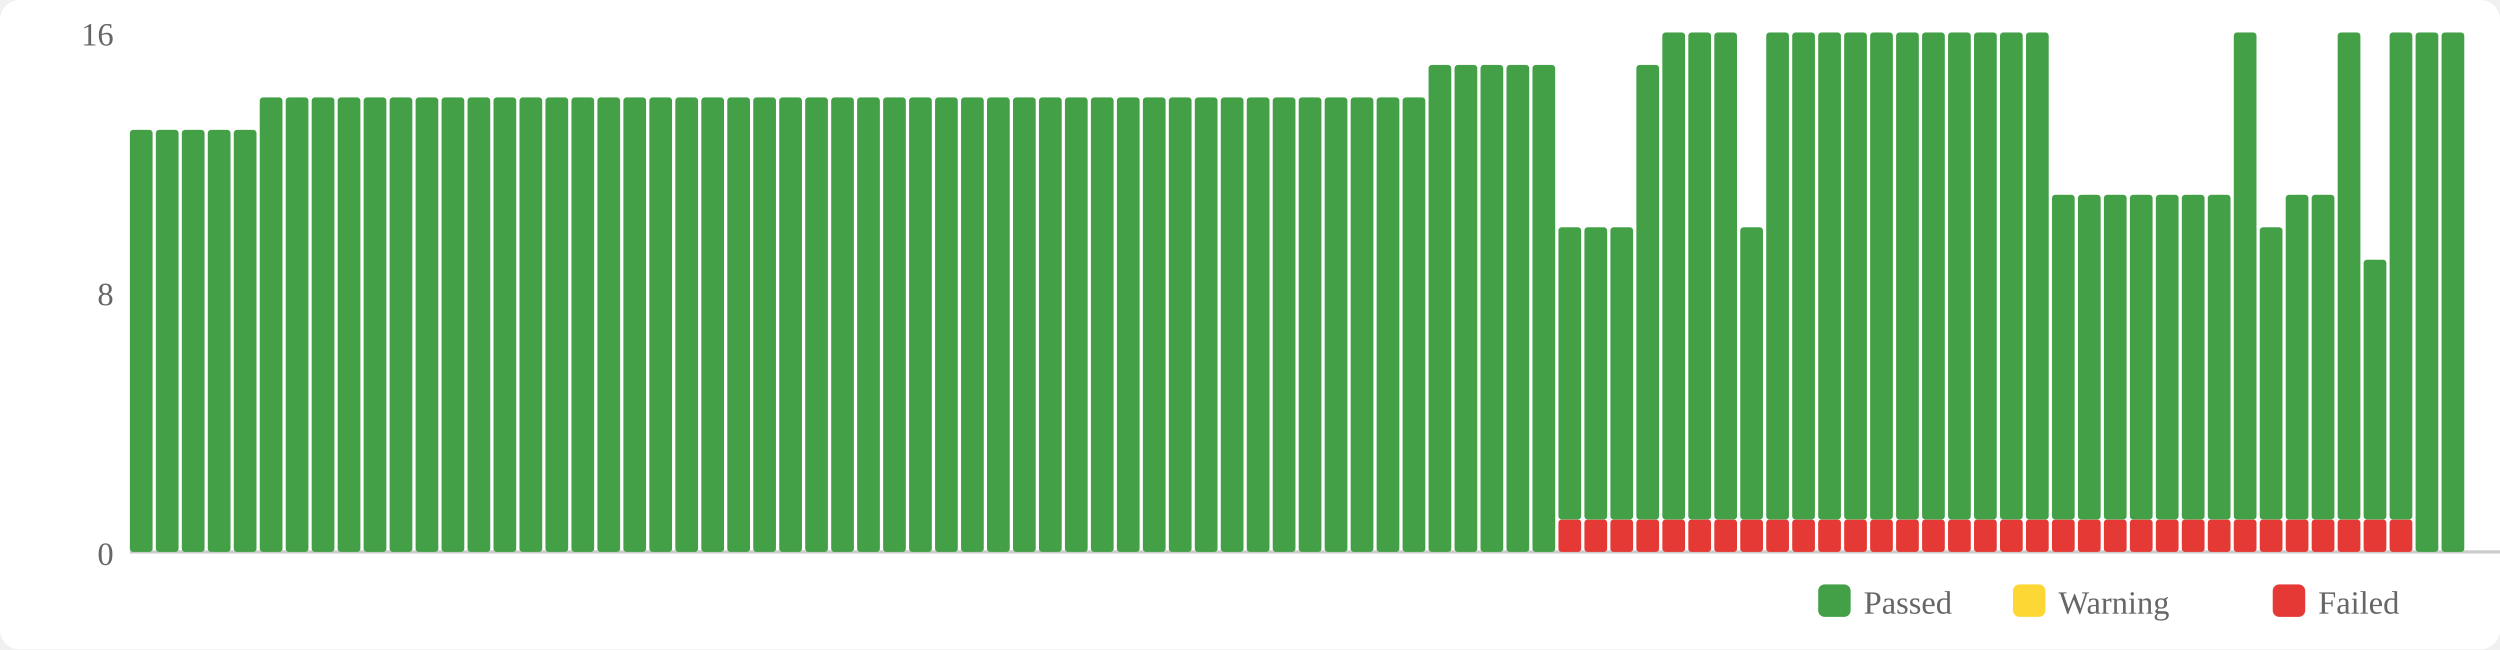
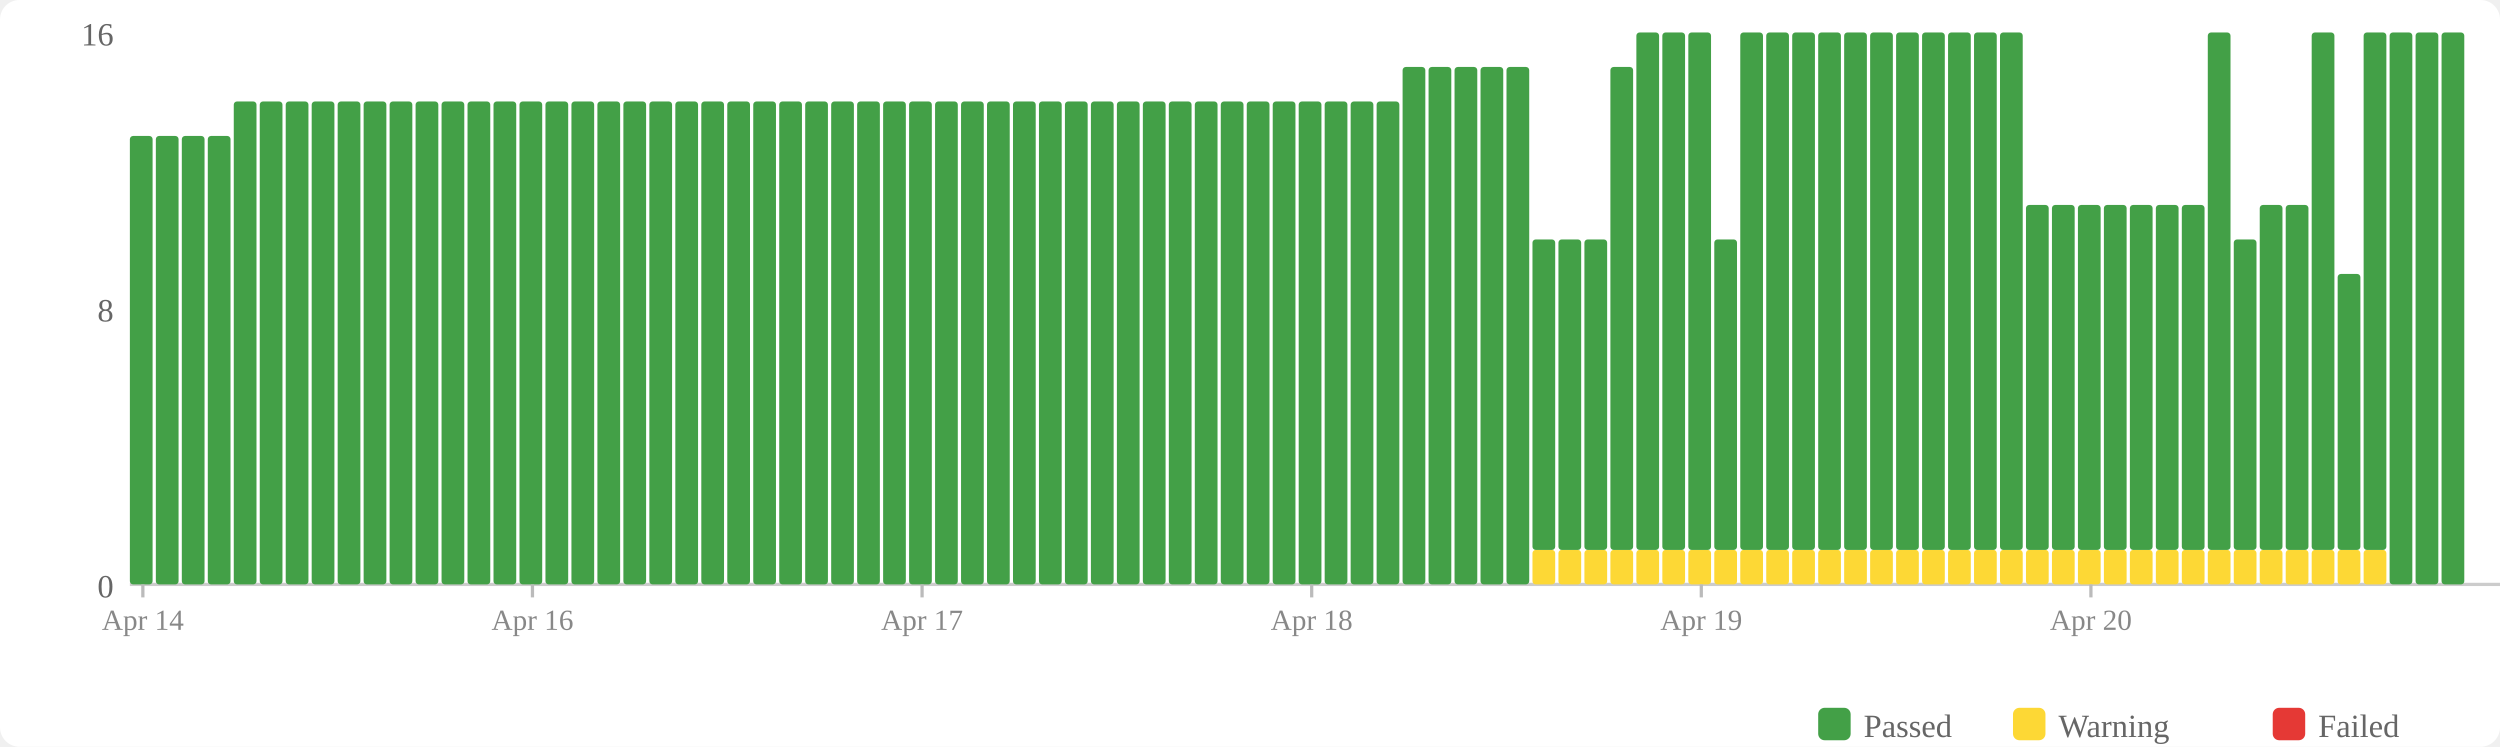
- <svg xmlns="http://www.w3.org/2000/svg" width="770" height="200" viewBox="0 0 770 200">
-   <rect width="770" height="200" fill="#fff" rx="6" />
-   <rect x="560" y="180" width="10" height="10" fill="#43a047" rx="2" />
-   <text x="574" y="189" font-size="10" fill="#666">Passed</text>
-   <rect x="620" y="180" width="10" height="10" fill="#fdd835" rx="2" />
-   <text x="634" y="189" font-size="10" fill="#666">Warning</text>
-   <rect x="700" y="180" width="10" height="10" fill="#e53935" rx="2" />
-   <text x="714" y="189" font-size="10" fill="#666">Failed</text>
-   <text x="35" y="174" text-anchor="end" font-size="10" fill="#666">0</text>
-   <text x="35" y="94" text-anchor="end" font-size="10" fill="#666">8</text>
+ <svg xmlns="http://www.w3.org/2000/svg" width="770" height="230" viewBox="0 0 770 230">
+   <rect width="770" height="230" fill="#fff" rx="6" />
+   <rect x="560" y="218" width="10" height="10" fill="#43a047" rx="2" />
+   <text x="574" y="227" font-size="10" fill="#666">Passed</text>
+   <rect x="620" y="218" width="10" height="10" fill="#fdd835" rx="2" />
+   <text x="634" y="227" font-size="10" fill="#666">Warning</text>
+   <rect x="700" y="218" width="10" height="10" fill="#e53935" rx="2" />
+   <text x="714" y="227" font-size="10" fill="#666">Failed</text>
+   <text x="35" y="184" text-anchor="end" font-size="10" fill="#666">0</text>
+   <text x="35" y="99" text-anchor="end" font-size="10" fill="#666">8</text>
  <text x="35" y="14" text-anchor="end" font-size="10" fill="#666">16</text>
-   <line x1="40" y1="170" x2="770" y2="170" stroke="#ccc" stroke-width="1" />
-   <rect x="40" y="40" width="7" height="130" fill="#43a047" rx="1" />
-   <rect x="48" y="40" width="7" height="130" fill="#43a047" rx="1" />
-   <rect x="56" y="40" width="7" height="130" fill="#43a047" rx="1" />
-   <rect x="64" y="40" width="7" height="130" fill="#43a047" rx="1" />
-   <rect x="72" y="40" width="7" height="130" fill="#43a047" rx="1" />
-   <rect x="80" y="30" width="7" height="140" fill="#43a047" rx="1" />
-   <rect x="88" y="30" width="7" height="140" fill="#43a047" rx="1" />
-   <rect x="96" y="30" width="7" height="140" fill="#43a047" rx="1" />
-   <rect x="104" y="30" width="7" height="140" fill="#43a047" rx="1" />
-   <rect x="112" y="30" width="7" height="140" fill="#43a047" rx="1" />
-   <rect x="120" y="30" width="7" height="140" fill="#43a047" rx="1" />
-   <rect x="128" y="30" width="7" height="140" fill="#43a047" rx="1" />
-   <rect x="136" y="30" width="7" height="140" fill="#43a047" rx="1" />
-   <rect x="144" y="30" width="7" height="140" fill="#43a047" rx="1" />
-   <rect x="152" y="30" width="7" height="140" fill="#43a047" rx="1" />
-   <rect x="160" y="30" width="7" height="140" fill="#43a047" rx="1" />
-   <rect x="168" y="30" width="7" height="140" fill="#43a047" rx="1" />
-   <rect x="176" y="30" width="7" height="140" fill="#43a047" rx="1" />
-   <rect x="184" y="30" width="7" height="140" fill="#43a047" rx="1" />
-   <rect x="192" y="30" width="7" height="140" fill="#43a047" rx="1" />
-   <rect x="200" y="30" width="7" height="140" fill="#43a047" rx="1" />
-   <rect x="208" y="30" width="7" height="140" fill="#43a047" rx="1" />
-   <rect x="216" y="30" width="7" height="140" fill="#43a047" rx="1" />
-   <rect x="224" y="30" width="7" height="140" fill="#43a047" rx="1" />
-   <rect x="232" y="30" width="7" height="140" fill="#43a047" rx="1" />
-   <rect x="240" y="30" width="7" height="140" fill="#43a047" rx="1" />
-   <rect x="248" y="30" width="7" height="140" fill="#43a047" rx="1" />
-   <rect x="256" y="30" width="7" height="140" fill="#43a047" rx="1" />
-   <rect x="264" y="30" width="7" height="140" fill="#43a047" rx="1" />
-   <rect x="272" y="30" width="7" height="140" fill="#43a047" rx="1" />
-   <rect x="280" y="30" width="7" height="140" fill="#43a047" rx="1" />
-   <rect x="288" y="30" width="7" height="140" fill="#43a047" rx="1" />
-   <rect x="296" y="30" width="7" height="140" fill="#43a047" rx="1" />
-   <rect x="304" y="30" width="7" height="140" fill="#43a047" rx="1" />
-   <rect x="312" y="30" width="7" height="140" fill="#43a047" rx="1" />
-   <rect x="320" y="30" width="7" height="140" fill="#43a047" rx="1" />
-   <rect x="328" y="30" width="7" height="140" fill="#43a047" rx="1" />
-   <rect x="336" y="30" width="7" height="140" fill="#43a047" rx="1" />
-   <rect x="344" y="30" width="7" height="140" fill="#43a047" rx="1" />
-   <rect x="352" y="30" width="7" height="140" fill="#43a047" rx="1" />
-   <rect x="360" y="30" width="7" height="140" fill="#43a047" rx="1" />
-   <rect x="368" y="30" width="7" height="140" fill="#43a047" rx="1" />
-   <rect x="376" y="30" width="7" height="140" fill="#43a047" rx="1" />
-   <rect x="384" y="30" width="7" height="140" fill="#43a047" rx="1" />
-   <rect x="392" y="30" width="7" height="140" fill="#43a047" rx="1" />
-   <rect x="400" y="30" width="7" height="140" fill="#43a047" rx="1" />
-   <rect x="408" y="30" width="7" height="140" fill="#43a047" rx="1" />
-   <rect x="416" y="30" width="7" height="140" fill="#43a047" rx="1" />
-   <rect x="424" y="30" width="7" height="140" fill="#43a047" rx="1" />
-   <rect x="432" y="30" width="7" height="140" fill="#43a047" rx="1" />
-   <rect x="440" y="20" width="7" height="150" fill="#43a047" rx="1" />
-   <rect x="448" y="20" width="7" height="150" fill="#43a047" rx="1" />
-   <rect x="456" y="20" width="7" height="150" fill="#43a047" rx="1" />
-   <rect x="464" y="20" width="7" height="150" fill="#43a047" rx="1" />
-   <rect x="472" y="20" width="7" height="150" fill="#43a047" rx="1" />
-   <rect x="480" y="160" width="7" height="10" fill="#e53935" rx="1" />
-   <rect x="480" y="70" width="7" height="90" fill="#43a047" rx="1" />
-   <rect x="488" y="160" width="7" height="10" fill="#e53935" rx="1" />
-   <rect x="488" y="70" width="7" height="90" fill="#43a047" rx="1" />
-   <rect x="496" y="160" width="7" height="10" fill="#e53935" rx="1" />
-   <rect x="496" y="70" width="7" height="90" fill="#43a047" rx="1" />
-   <rect x="504" y="160" width="7" height="10" fill="#e53935" rx="1" />
-   <rect x="504" y="20" width="7" height="140" fill="#43a047" rx="1" />
-   <rect x="512" y="160" width="7" height="10" fill="#e53935" rx="1" />
-   <rect x="512" y="10" width="7" height="150" fill="#43a047" rx="1" />
-   <rect x="520" y="160" width="7" height="10" fill="#e53935" rx="1" />
-   <rect x="520" y="10" width="7" height="150" fill="#43a047" rx="1" />
-   <rect x="528" y="160" width="7" height="10" fill="#e53935" rx="1" />
-   <rect x="528" y="10" width="7" height="150" fill="#43a047" rx="1" />
-   <rect x="536" y="160" width="7" height="10" fill="#e53935" rx="1" />
-   <rect x="536" y="70" width="7" height="90" fill="#43a047" rx="1" />
-   <rect x="544" y="160" width="7" height="10" fill="#e53935" rx="1" />
-   <rect x="544" y="10" width="7" height="150" fill="#43a047" rx="1" />
-   <rect x="552" y="160" width="7" height="10" fill="#e53935" rx="1" />
-   <rect x="552" y="10" width="7" height="150" fill="#43a047" rx="1" />
-   <rect x="560" y="160" width="7" height="10" fill="#e53935" rx="1" />
-   <rect x="560" y="10" width="7" height="150" fill="#43a047" rx="1" />
-   <rect x="568" y="160" width="7" height="10" fill="#e53935" rx="1" />
-   <rect x="568" y="10" width="7" height="150" fill="#43a047" rx="1" />
-   <rect x="576" y="160" width="7" height="10" fill="#e53935" rx="1" />
-   <rect x="576" y="10" width="7" height="150" fill="#43a047" rx="1" />
-   <rect x="584" y="160" width="7" height="10" fill="#e53935" rx="1" />
-   <rect x="584" y="10" width="7" height="150" fill="#43a047" rx="1" />
-   <rect x="592" y="160" width="7" height="10" fill="#e53935" rx="1" />
-   <rect x="592" y="10" width="7" height="150" fill="#43a047" rx="1" />
-   <rect x="600" y="160" width="7" height="10" fill="#e53935" rx="1" />
-   <rect x="600" y="10" width="7" height="150" fill="#43a047" rx="1" />
-   <rect x="608" y="160" width="7" height="10" fill="#e53935" rx="1" />
-   <rect x="608" y="10" width="7" height="150" fill="#43a047" rx="1" />
-   <rect x="616" y="160" width="7" height="10" fill="#e53935" rx="1" />
-   <rect x="616" y="10" width="7" height="150" fill="#43a047" rx="1" />
-   <rect x="624" y="160" width="7" height="10" fill="#e53935" rx="1" />
-   <rect x="624" y="10" width="7" height="150" fill="#43a047" rx="1" />
-   <rect x="632" y="160" width="7" height="10" fill="#e53935" rx="1" />
-   <rect x="632" y="60" width="7" height="100" fill="#43a047" rx="1" />
-   <rect x="640" y="160" width="7" height="10" fill="#e53935" rx="1" />
-   <rect x="640" y="60" width="7" height="100" fill="#43a047" rx="1" />
-   <rect x="648" y="160" width="7" height="10" fill="#e53935" rx="1" />
-   <rect x="648" y="60" width="7" height="100" fill="#43a047" rx="1" />
-   <rect x="656" y="160" width="7" height="10" fill="#e53935" rx="1" />
-   <rect x="656" y="60" width="7" height="100" fill="#43a047" rx="1" />
-   <rect x="664" y="160" width="7" height="10" fill="#e53935" rx="1" />
-   <rect x="664" y="60" width="7" height="100" fill="#43a047" rx="1" />
-   <rect x="672" y="160" width="7" height="10" fill="#e53935" rx="1" />
-   <rect x="672" y="60" width="7" height="100" fill="#43a047" rx="1" />
-   <rect x="680" y="160" width="7" height="10" fill="#e53935" rx="1" />
-   <rect x="680" y="60" width="7" height="100" fill="#43a047" rx="1" />
-   <rect x="688" y="160" width="7" height="10" fill="#e53935" rx="1" />
-   <rect x="688" y="10" width="7" height="150" fill="#43a047" rx="1" />
-   <rect x="696" y="160" width="7" height="10" fill="#e53935" rx="1" />
-   <rect x="696" y="70" width="7" height="90" fill="#43a047" rx="1" />
-   <rect x="704" y="160" width="7" height="10" fill="#e53935" rx="1" />
-   <rect x="704" y="60" width="7" height="100" fill="#43a047" rx="1" />
-   <rect x="712" y="160" width="7" height="10" fill="#e53935" rx="1" />
-   <rect x="712" y="60" width="7" height="100" fill="#43a047" rx="1" />
-   <rect x="720" y="160" width="7" height="10" fill="#e53935" rx="1" />
-   <rect x="720" y="10" width="7" height="150" fill="#43a047" rx="1" />
-   <rect x="728" y="160" width="7" height="10" fill="#e53935" rx="1" />
-   <rect x="728" y="80" width="7" height="80" fill="#43a047" rx="1" />
-   <rect x="736" y="160" width="7" height="10" fill="#e53935" rx="1" />
-   <rect x="736" y="10" width="7" height="150" fill="#43a047" rx="1" />
-   <rect x="744" y="10" width="7" height="160" fill="#43a047" rx="1" />
-   <rect x="752" y="10" width="7" height="160" fill="#43a047" rx="1" />
+   <line x1="40" y1="180" x2="770" y2="180" stroke="#ccc" stroke-width="1" />
+   <rect x="40" y="41.875" width="7" height="138.125" fill="#43a047" rx="1" />
+   <rect x="48" y="41.875" width="7" height="138.125" fill="#43a047" rx="1" />
+   <rect x="56" y="41.875" width="7" height="138.125" fill="#43a047" rx="1" />
+   <rect x="64" y="41.875" width="7" height="138.125" fill="#43a047" rx="1" />
+   <rect x="72" y="31.25" width="7" height="148.75" fill="#43a047" rx="1" />
+   <rect x="80" y="31.25" width="7" height="148.75" fill="#43a047" rx="1" />
+   <rect x="88" y="31.25" width="7" height="148.75" fill="#43a047" rx="1" />
+   <rect x="96" y="31.25" width="7" height="148.75" fill="#43a047" rx="1" />
+   <rect x="104" y="31.25" width="7" height="148.75" fill="#43a047" rx="1" />
+   <rect x="112" y="31.25" width="7" height="148.75" fill="#43a047" rx="1" />
+   <rect x="120" y="31.25" width="7" height="148.75" fill="#43a047" rx="1" />
+   <rect x="128" y="31.25" width="7" height="148.75" fill="#43a047" rx="1" />
+   <rect x="136" y="31.25" width="7" height="148.75" fill="#43a047" rx="1" />
+   <rect x="144" y="31.25" width="7" height="148.75" fill="#43a047" rx="1" />
+   <rect x="152" y="31.25" width="7" height="148.75" fill="#43a047" rx="1" />
+   <rect x="160" y="31.25" width="7" height="148.75" fill="#43a047" rx="1" />
+   <rect x="168" y="31.25" width="7" height="148.75" fill="#43a047" rx="1" />
+   <rect x="176" y="31.25" width="7" height="148.75" fill="#43a047" rx="1" />
+   <rect x="184" y="31.25" width="7" height="148.75" fill="#43a047" rx="1" />
+   <rect x="192" y="31.25" width="7" height="148.75" fill="#43a047" rx="1" />
+   <rect x="200" y="31.25" width="7" height="148.75" fill="#43a047" rx="1" />
+   <rect x="208" y="31.25" width="7" height="148.75" fill="#43a047" rx="1" />
+   <rect x="216" y="31.25" width="7" height="148.75" fill="#43a047" rx="1" />
+   <rect x="224" y="31.25" width="7" height="148.75" fill="#43a047" rx="1" />
+   <rect x="232" y="31.25" width="7" height="148.75" fill="#43a047" rx="1" />
+   <rect x="240" y="31.25" width="7" height="148.75" fill="#43a047" rx="1" />
+   <rect x="248" y="31.25" width="7" height="148.75" fill="#43a047" rx="1" />
+   <rect x="256" y="31.25" width="7" height="148.75" fill="#43a047" rx="1" />
+   <rect x="264" y="31.25" width="7" height="148.75" fill="#43a047" rx="1" />
+   <rect x="272" y="31.25" width="7" height="148.75" fill="#43a047" rx="1" />
+   <rect x="280" y="31.25" width="7" height="148.75" fill="#43a047" rx="1" />
+   <rect x="288" y="31.25" width="7" height="148.75" fill="#43a047" rx="1" />
+   <rect x="296" y="31.25" width="7" height="148.75" fill="#43a047" rx="1" />
+   <rect x="304" y="31.25" width="7" height="148.75" fill="#43a047" rx="1" />
+   <rect x="312" y="31.25" width="7" height="148.75" fill="#43a047" rx="1" />
+   <rect x="320" y="31.25" width="7" height="148.75" fill="#43a047" rx="1" />
+   <rect x="328" y="31.25" width="7" height="148.75" fill="#43a047" rx="1" />
+   <rect x="336" y="31.25" width="7" height="148.75" fill="#43a047" rx="1" />
+   <rect x="344" y="31.25" width="7" height="148.75" fill="#43a047" rx="1" />
+   <rect x="352" y="31.25" width="7" height="148.75" fill="#43a047" rx="1" />
+   <rect x="360" y="31.25" width="7" height="148.75" fill="#43a047" rx="1" />
+   <rect x="368" y="31.25" width="7" height="148.75" fill="#43a047" rx="1" />
+   <rect x="376" y="31.25" width="7" height="148.75" fill="#43a047" rx="1" />
+   <rect x="384" y="31.25" width="7" height="148.75" fill="#43a047" rx="1" />
+   <rect x="392" y="31.25" width="7" height="148.75" fill="#43a047" rx="1" />
+   <rect x="400" y="31.25" width="7" height="148.75" fill="#43a047" rx="1" />
+   <rect x="408" y="31.25" width="7" height="148.75" fill="#43a047" rx="1" />
+   <rect x="416" y="31.25" width="7" height="148.75" fill="#43a047" rx="1" />
+   <rect x="424" y="31.25" width="7" height="148.75" fill="#43a047" rx="1" />
+   <rect x="432" y="20.625" width="7" height="159.375" fill="#43a047" rx="1" />
+   <rect x="440" y="20.625" width="7" height="159.375" fill="#43a047" rx="1" />
+   <rect x="448" y="20.625" width="7" height="159.375" fill="#43a047" rx="1" />
+   <rect x="456" y="20.625" width="7" height="159.375" fill="#43a047" rx="1" />
+   <rect x="464" y="20.625" width="7" height="159.375" fill="#43a047" rx="1" />
+   <rect x="472" y="169.375" width="7" height="10.625" fill="#fdd835" rx="1" />
+   <rect x="472" y="73.75" width="7" height="95.625" fill="#43a047" rx="1" />
+   <rect x="480" y="169.375" width="7" height="10.625" fill="#fdd835" rx="1" />
+   <rect x="480" y="73.75" width="7" height="95.625" fill="#43a047" rx="1" />
+   <rect x="488" y="169.375" width="7" height="10.625" fill="#fdd835" rx="1" />
+   <rect x="488" y="73.75" width="7" height="95.625" fill="#43a047" rx="1" />
+   <rect x="496" y="169.375" width="7" height="10.625" fill="#fdd835" rx="1" />
+   <rect x="496" y="20.625" width="7" height="148.75" fill="#43a047" rx="1" />
+   <rect x="504" y="169.375" width="7" height="10.625" fill="#fdd835" rx="1" />
+   <rect x="504" y="10" width="7" height="159.375" fill="#43a047" rx="1" />
+   <rect x="512" y="169.375" width="7" height="10.625" fill="#fdd835" rx="1" />
+   <rect x="512" y="10" width="7" height="159.375" fill="#43a047" rx="1" />
+   <rect x="520" y="169.375" width="7" height="10.625" fill="#fdd835" rx="1" />
+   <rect x="520" y="10" width="7" height="159.375" fill="#43a047" rx="1" />
+   <rect x="528" y="169.375" width="7" height="10.625" fill="#fdd835" rx="1" />
+   <rect x="528" y="73.75" width="7" height="95.625" fill="#43a047" rx="1" />
+   <rect x="536" y="169.375" width="7" height="10.625" fill="#fdd835" rx="1" />
+   <rect x="536" y="10" width="7" height="159.375" fill="#43a047" rx="1" />
+   <rect x="544" y="169.375" width="7" height="10.625" fill="#fdd835" rx="1" />
+   <rect x="544" y="10" width="7" height="159.375" fill="#43a047" rx="1" />
+   <rect x="552" y="169.375" width="7" height="10.625" fill="#fdd835" rx="1" />
+   <rect x="552" y="10" width="7" height="159.375" fill="#43a047" rx="1" />
+   <rect x="560" y="169.375" width="7" height="10.625" fill="#fdd835" rx="1" />
+   <rect x="560" y="10" width="7" height="159.375" fill="#43a047" rx="1" />
+   <rect x="568" y="169.375" width="7" height="10.625" fill="#fdd835" rx="1" />
+   <rect x="568" y="10" width="7" height="159.375" fill="#43a047" rx="1" />
+   <rect x="576" y="169.375" width="7" height="10.625" fill="#fdd835" rx="1" />
+   <rect x="576" y="10" width="7" height="159.375" fill="#43a047" rx="1" />
+   <rect x="584" y="169.375" width="7" height="10.625" fill="#fdd835" rx="1" />
+   <rect x="584" y="10" width="7" height="159.375" fill="#43a047" rx="1" />
+   <rect x="592" y="169.375" width="7" height="10.625" fill="#fdd835" rx="1" />
+   <rect x="592" y="10" width="7" height="159.375" fill="#43a047" rx="1" />
+   <rect x="600" y="169.375" width="7" height="10.625" fill="#fdd835" rx="1" />
+   <rect x="600" y="10" width="7" height="159.375" fill="#43a047" rx="1" />
+   <rect x="608" y="169.375" width="7" height="10.625" fill="#fdd835" rx="1" />
+   <rect x="608" y="10" width="7" height="159.375" fill="#43a047" rx="1" />
+   <rect x="616" y="169.375" width="7" height="10.625" fill="#fdd835" rx="1" />
+   <rect x="616" y="10" width="7" height="159.375" fill="#43a047" rx="1" />
+   <rect x="624" y="169.375" width="7" height="10.625" fill="#fdd835" rx="1" />
+   <rect x="624" y="63.125" width="7" height="106.25" fill="#43a047" rx="1" />
+   <rect x="632" y="169.375" width="7" height="10.625" fill="#fdd835" rx="1" />
+   <rect x="632" y="63.125" width="7" height="106.25" fill="#43a047" rx="1" />
+   <rect x="640" y="169.375" width="7" height="10.625" fill="#fdd835" rx="1" />
+   <rect x="640" y="63.125" width="7" height="106.25" fill="#43a047" rx="1" />
+   <rect x="648" y="169.375" width="7" height="10.625" fill="#fdd835" rx="1" />
+   <rect x="648" y="63.125" width="7" height="106.25" fill="#43a047" rx="1" />
+   <rect x="656" y="169.375" width="7" height="10.625" fill="#fdd835" rx="1" />
+   <rect x="656" y="63.125" width="7" height="106.25" fill="#43a047" rx="1" />
+   <rect x="664" y="169.375" width="7" height="10.625" fill="#fdd835" rx="1" />
+   <rect x="664" y="63.125" width="7" height="106.25" fill="#43a047" rx="1" />
+   <rect x="672" y="169.375" width="7" height="10.625" fill="#fdd835" rx="1" />
+   <rect x="672" y="63.125" width="7" height="106.25" fill="#43a047" rx="1" />
+   <rect x="680" y="169.375" width="7" height="10.625" fill="#fdd835" rx="1" />
+   <rect x="680" y="10" width="7" height="159.375" fill="#43a047" rx="1" />
+   <rect x="688" y="169.375" width="7" height="10.625" fill="#fdd835" rx="1" />
+   <rect x="688" y="73.75" width="7" height="95.625" fill="#43a047" rx="1" />
+   <rect x="696" y="169.375" width="7" height="10.625" fill="#fdd835" rx="1" />
+   <rect x="696" y="63.125" width="7" height="106.25" fill="#43a047" rx="1" />
+   <rect x="704" y="169.375" width="7" height="10.625" fill="#fdd835" rx="1" />
+   <rect x="704" y="63.125" width="7" height="106.25" fill="#43a047" rx="1" />
+   <rect x="712" y="169.375" width="7" height="10.625" fill="#fdd835" rx="1" />
+   <rect x="712" y="10" width="7" height="159.375" fill="#43a047" rx="1" />
+   <rect x="720" y="169.375" width="7" height="10.625" fill="#fdd835" rx="1" />
+   <rect x="720" y="84.375" width="7" height="85" fill="#43a047" rx="1" />
+   <rect x="728" y="169.375" width="7" height="10.625" fill="#fdd835" rx="1" />
+   <rect x="728" y="10" width="7" height="159.375" fill="#43a047" rx="1" />
+   <rect x="736" y="10" width="7" height="170" fill="#43a047" rx="1" />
+   <rect x="744" y="10" width="7" height="170" fill="#43a047" rx="1" />
+   <rect x="752" y="10" width="7" height="170" fill="#43a047" rx="1" />
+   <line x1="44.0" y1="180" x2="44.0" y2="184" stroke="#bbb" stroke-width="1" />
+   <text x="44.0" y="194" text-anchor="middle" font-size="9" fill="#888">Apr 14</text>
+   <line x1="164.0" y1="180" x2="164.0" y2="184" stroke="#bbb" stroke-width="1" />
+   <text x="164.0" y="194" text-anchor="middle" font-size="9" fill="#888">Apr 16</text>
+   <line x1="284.0" y1="180" x2="284.0" y2="184" stroke="#bbb" stroke-width="1" />
+   <text x="284.0" y="194" text-anchor="middle" font-size="9" fill="#888">Apr 17</text>
+   <line x1="404.0" y1="180" x2="404.0" y2="184" stroke="#bbb" stroke-width="1" />
+   <text x="404.0" y="194" text-anchor="middle" font-size="9" fill="#888">Apr 18</text>
+   <line x1="524.0" y1="180" x2="524.0" y2="184" stroke="#bbb" stroke-width="1" />
+   <text x="524.0" y="194" text-anchor="middle" font-size="9" fill="#888">Apr 19</text>
+   <line x1="644.0" y1="180" x2="644.0" y2="184" stroke="#bbb" stroke-width="1" />
+   <text x="644.0" y="194" text-anchor="middle" font-size="9" fill="#888">Apr 20</text>
</svg>
